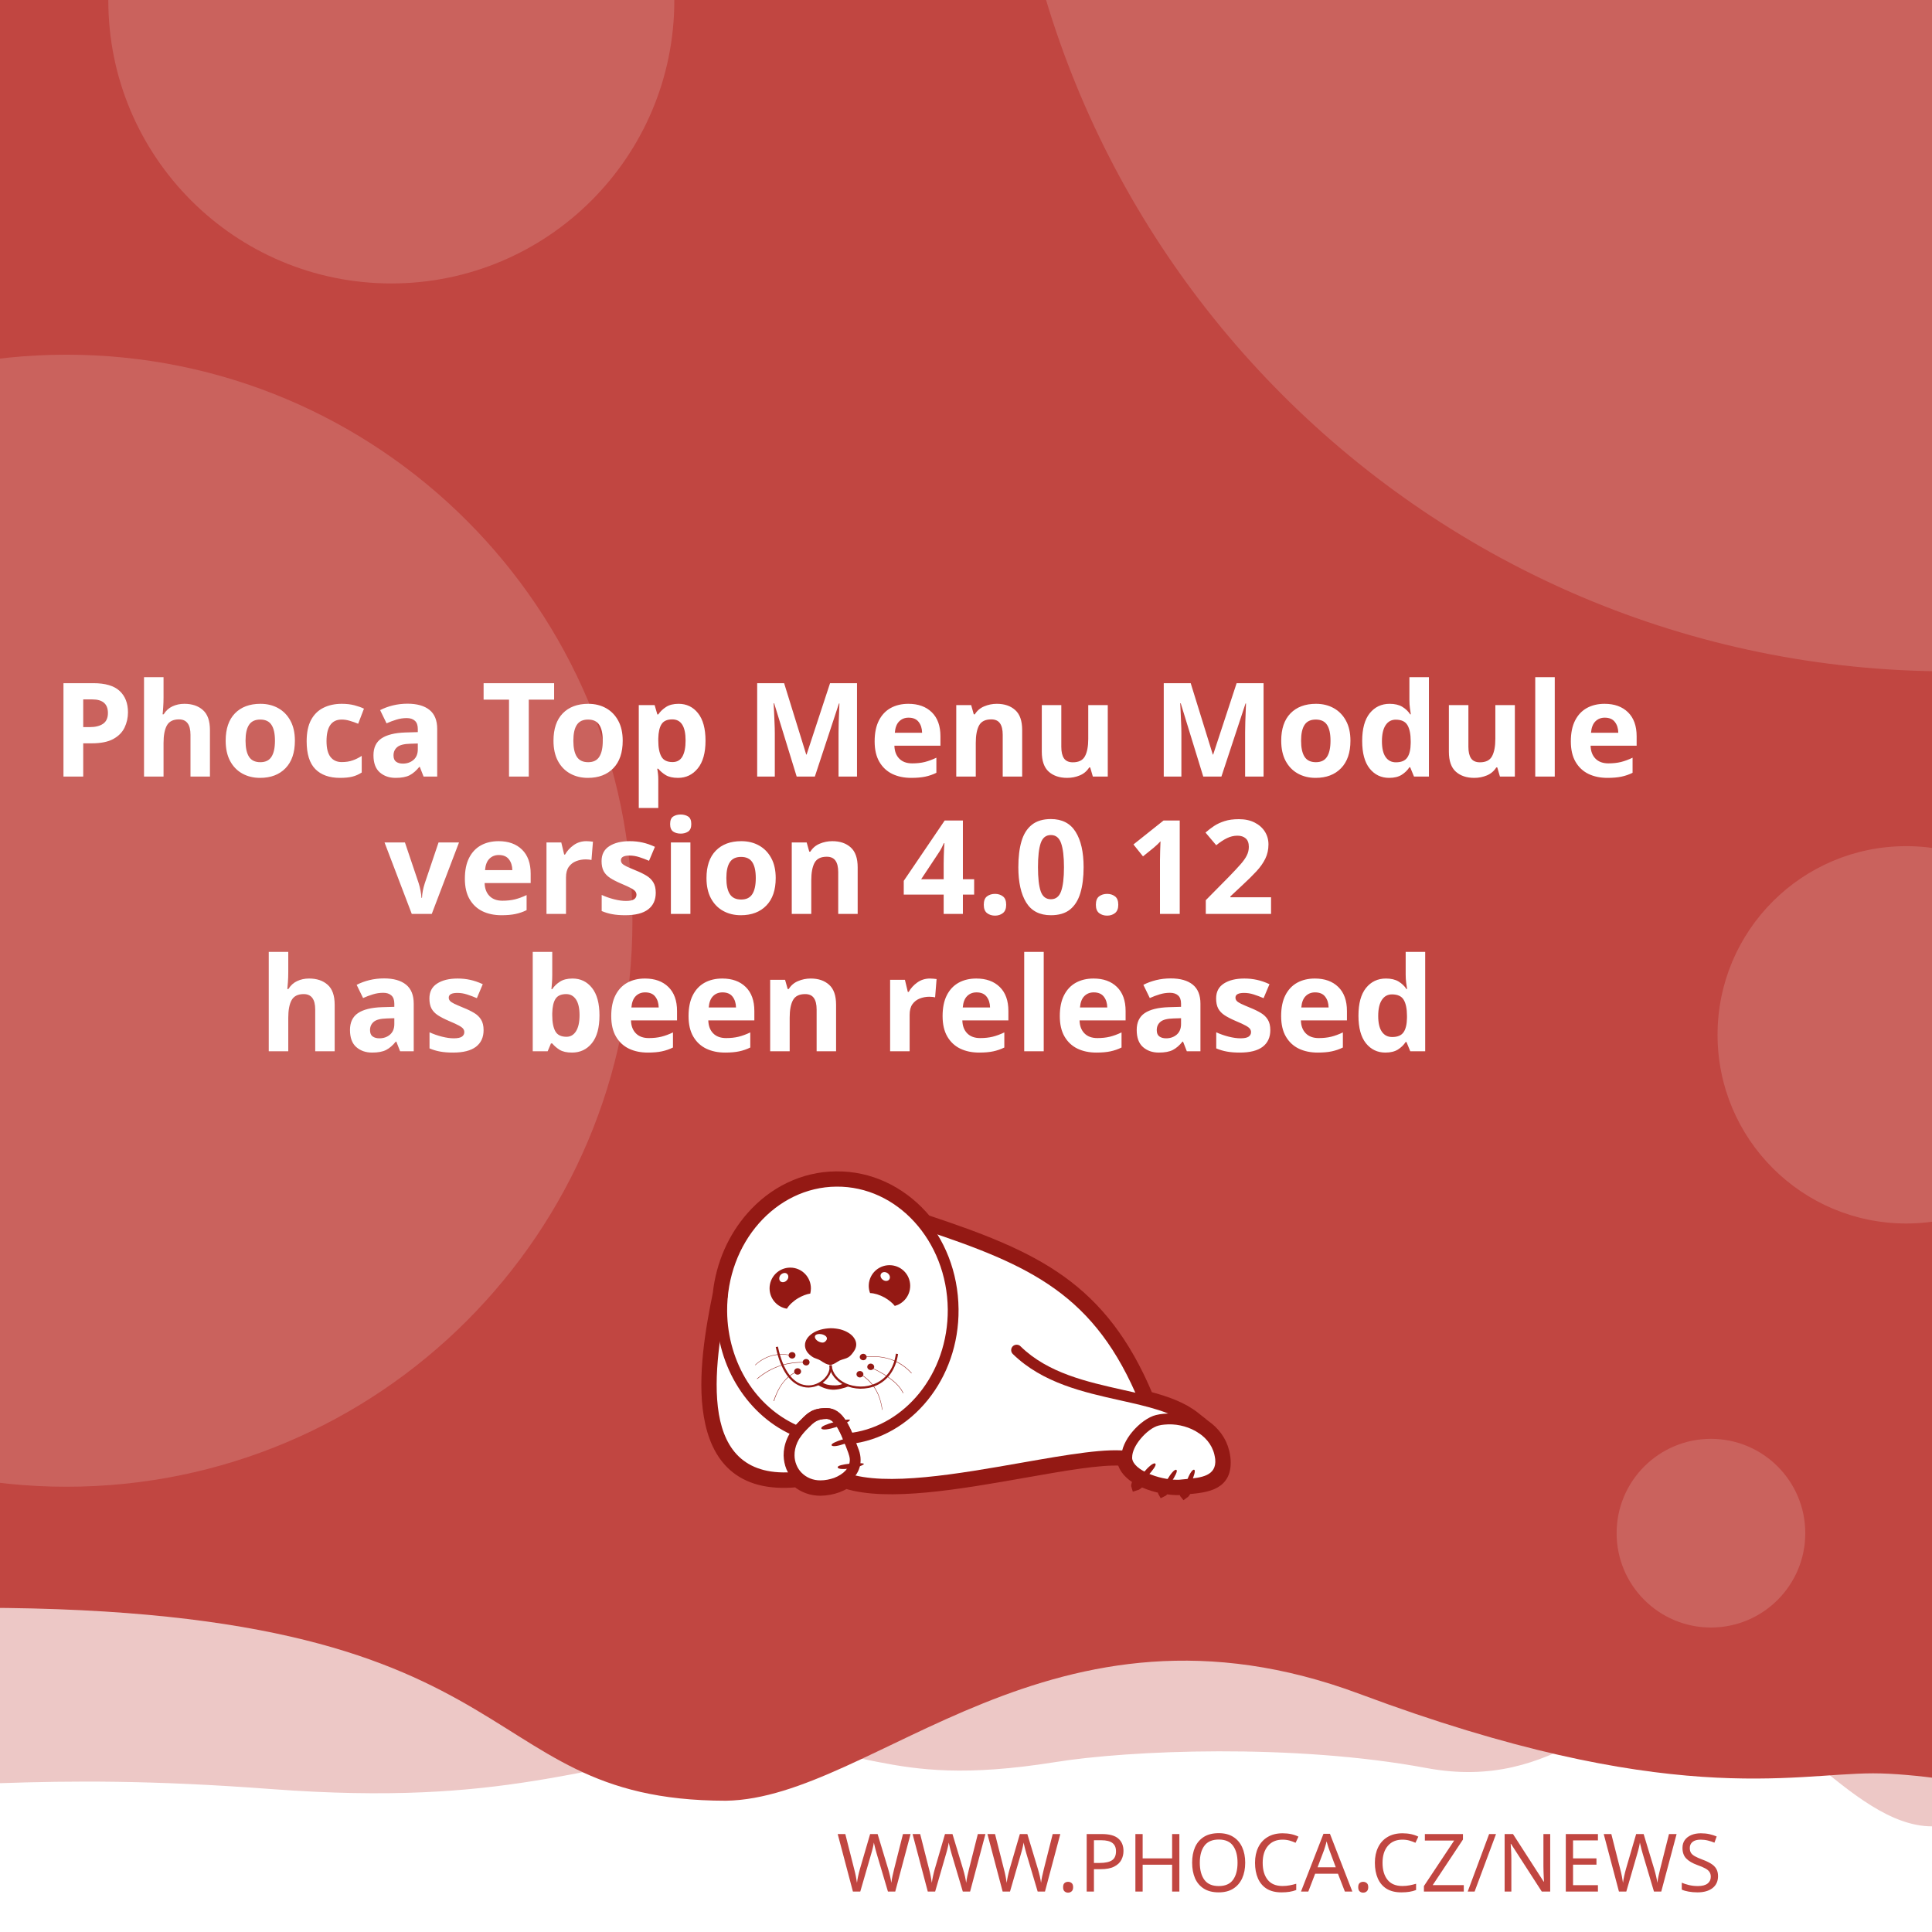
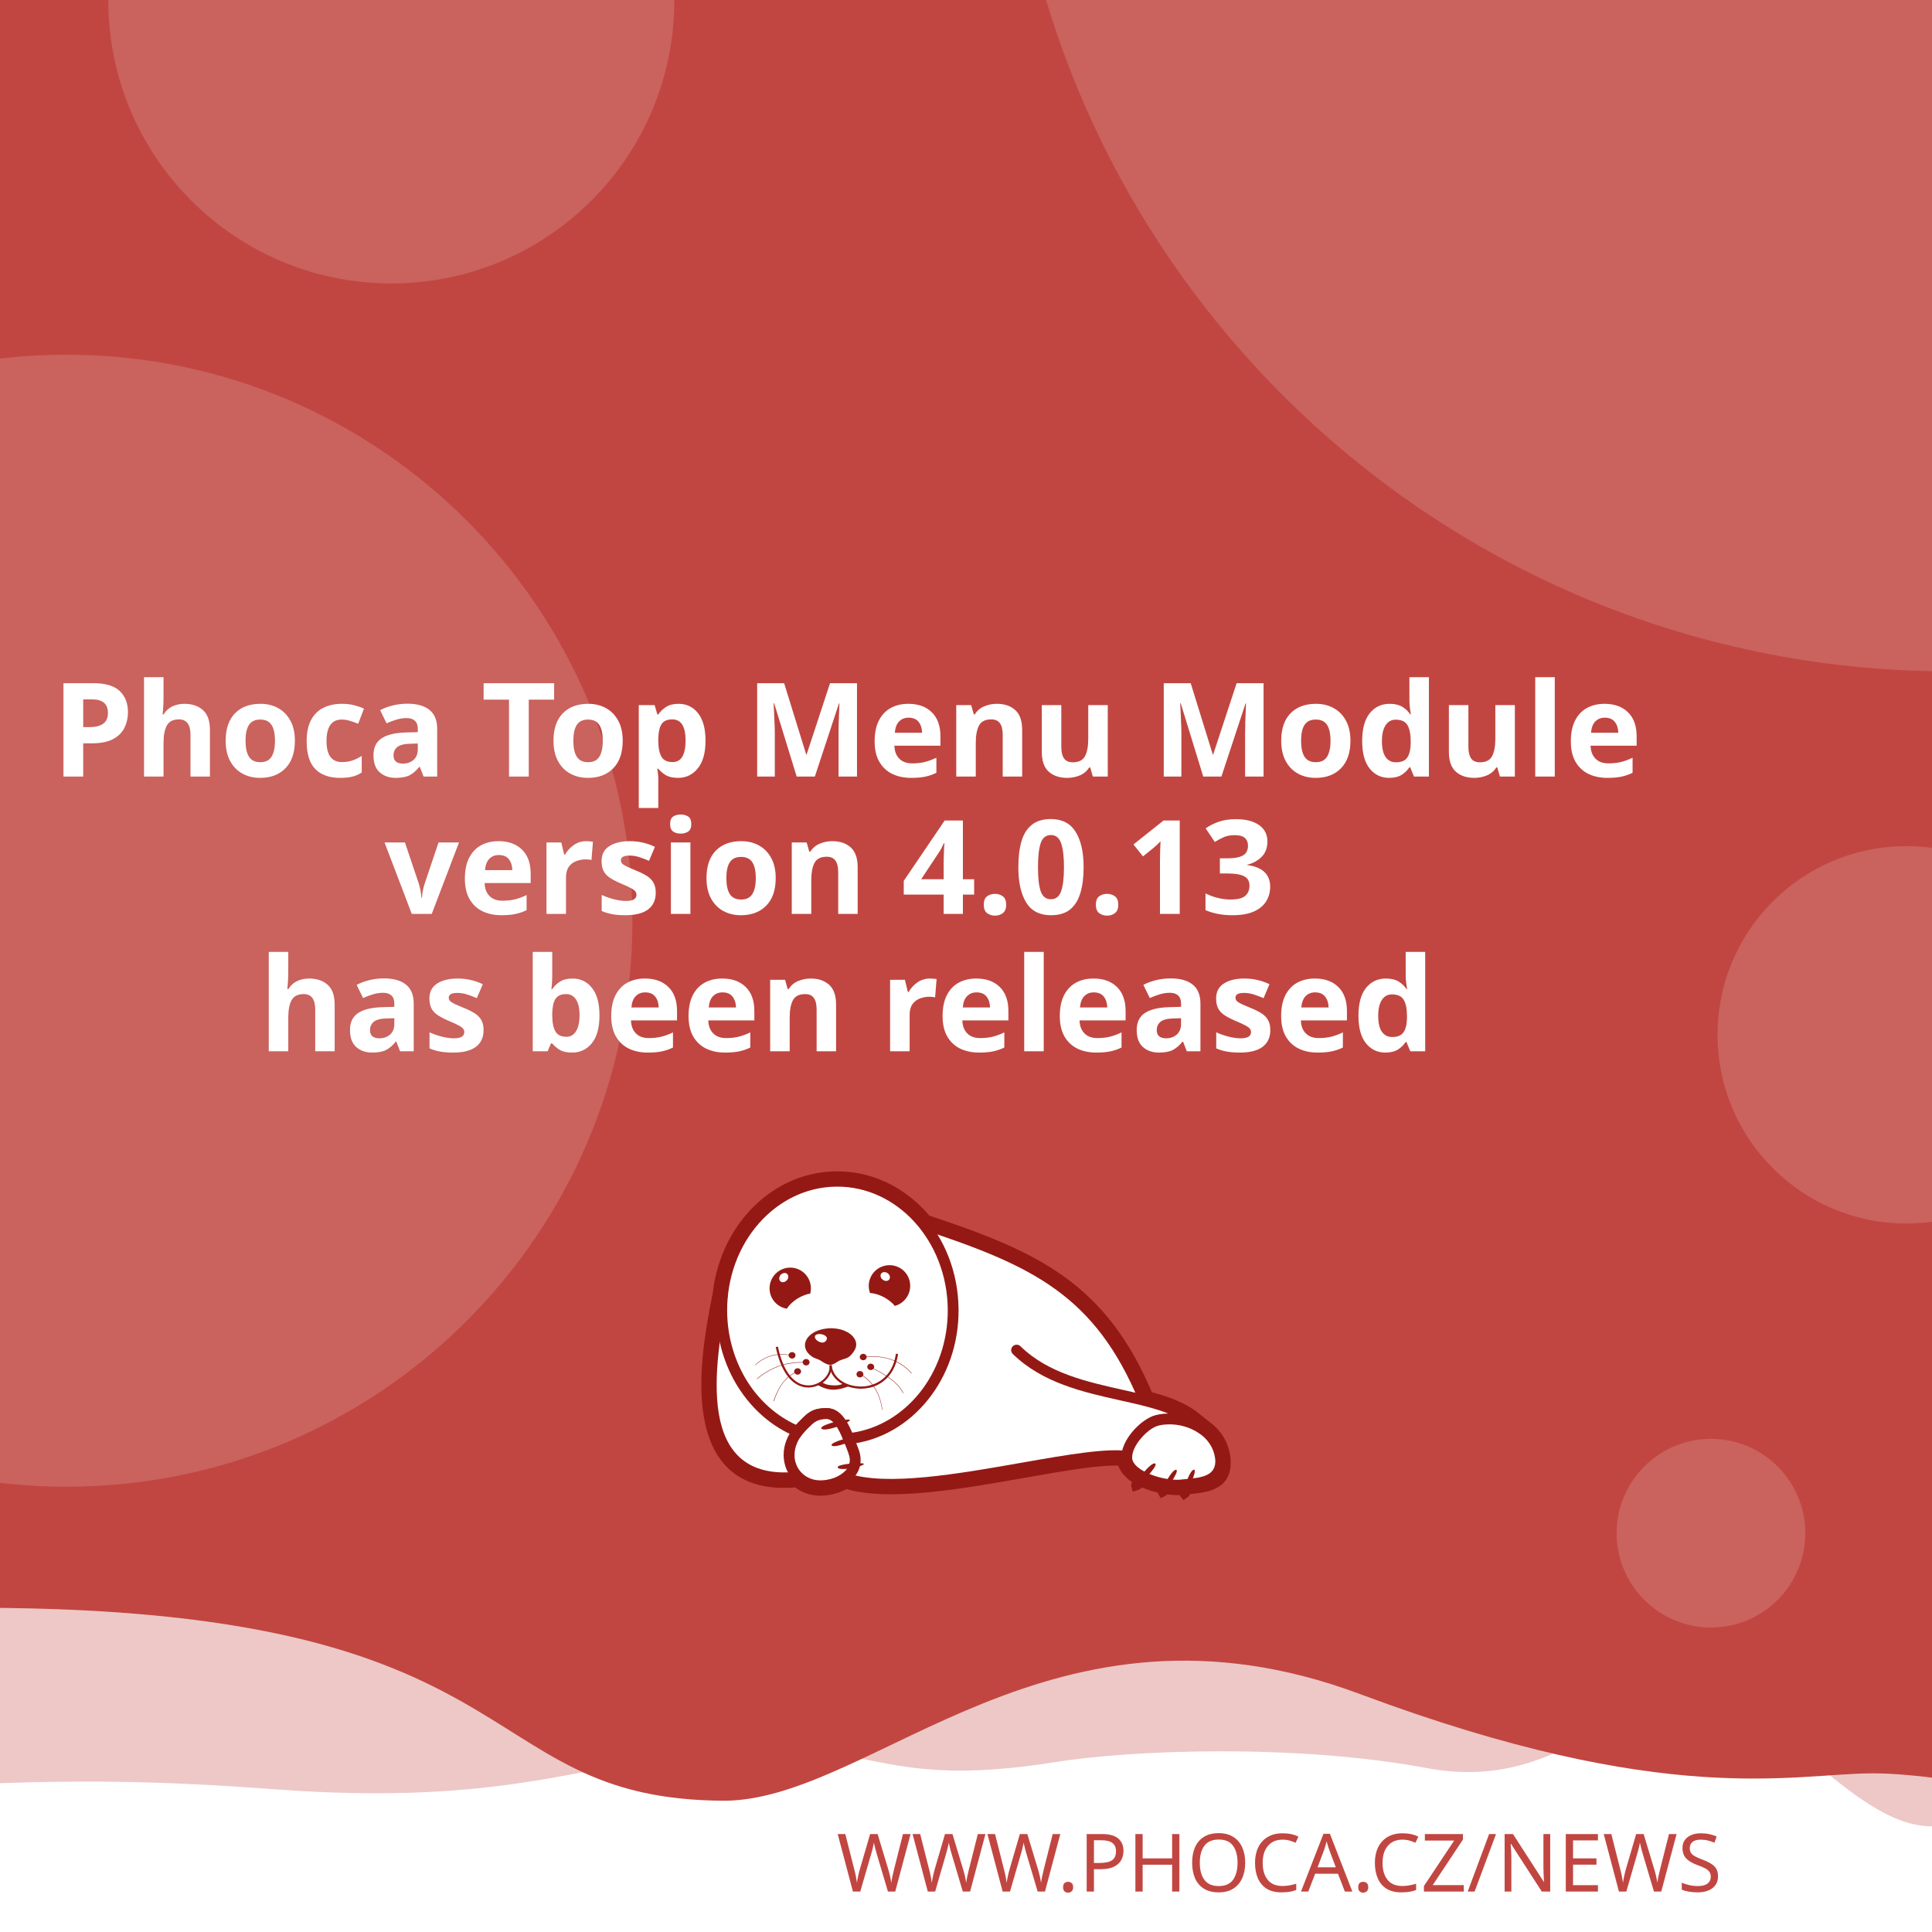
<svg xmlns="http://www.w3.org/2000/svg" width="512" height="512" viewBox="0 0 512 512" version="1.1" id="svg5">
  <defs id="defs2">
    <clipPath id="clip1">
      <path d="M 20,426 H 575 V 841.891 H 20 Z m 0,0" id="path2" />
    </clipPath>
  </defs>
  <g id="layer1">
    <path d="m -288.549,96.962 a 6.384,6.384 0 0 0 -6.384,6.384 v 81.087 a 6.384,6.384 0 0 0 6.384,6.384 h 81.083 a 6.384,6.384 0 0 0 6.384,-6.384 v -81.087 a 6.384,6.384 0 0 0 -6.384,-6.384 z m 16.084,16.188 c 0.591,-0.033 1.134,0.125 1.642,0.482 0.508,0.359 0.842,0.809 1.006,1.355 l 2.415,8.308 46.517,-2.44 c 0.829,-0.043 1.521,0.245 2.074,0.86 0.55,0.606 0.769,1.334 0.636,2.174 l -3.898,24.937 c -0.138,0.736 -0.57,1.497 -1.288,2.273 -0.719,0.787 -1.656,1.211 -2.797,1.272 l -32.861,1.721 3.038,10.253 27.775,-1.455 c 0.726,-0.04 1.351,0.178 1.887,0.648 0.523,0.483 0.803,1.086 0.844,1.812 0.038,0.726 -0.178,1.352 -0.648,1.887 -0.483,0.525 -1.086,0.806 -1.812,0.844 l -2.597,0.137 0.137,2.593 c 0.038,0.729 -0.178,1.356 -0.661,1.879 -0.472,0.535 -1.071,0.819 -1.8,0.856 -0.726,0.038 -1.353,-0.178 -1.879,-0.661 -0.535,-0.472 -0.814,-1.073 -0.852,-1.8 l -0.137,-2.593 -15.573,0.81 0.133,2.597 c 0.038,0.729 -0.176,1.356 -0.648,1.879 -0.483,0.535 -1.086,0.818 -1.812,0.856 -0.726,0.04 -1.352,-0.178 -1.887,-0.661 -0.525,-0.472 -0.806,-1.073 -0.844,-1.8 l -0.137,-2.597 -1.608,0.083 c -0.623,0.033 -1.193,-0.112 -1.721,-0.428 -0.515,-0.317 -0.883,-0.632 -1.11,-0.931 l -0.287,-0.507 -13.05,-49.343 -2.805,0.146 c -0.696,0.038 -1.312,-0.181 -1.858,-0.661 -0.545,-0.472 -0.835,-1.069 -0.873,-1.795 -0.038,-0.729 0.186,-1.353 0.682,-1.879 0.493,-0.535 1.083,-0.818 1.779,-0.856 z" style="fill:#ffffff;stroke-width:1;paint-order:stroke fill markers" id="path400" />
    <rect style="opacity:1;fill:#ffffff;stroke-width:5;stroke-linejoin:round;paint-order:stroke fill markers" id="rect723" width="512" height="512" x="0" y="0" />
    <path id="rect4460" style="opacity:0.3;fill:#C14641;fill-opacity:1;stroke-width:5;stroke-linejoin:round;paint-order:stroke fill markers" d="M -256,4 H 768 v 480 c 0,0 -42.667,-10 -64,-10 -21.333,0 -42.408,10 -64,10 -21.592,0 -42.667,-10 -64,-10 -21.333,0 -42.408,10 -64,10 -21.592,0 -41.887,-34.701 -63.221,-34.701 -21.333,0 -35.645,25.795 -70.761,19.246 -35.116,-6.549 -78.862,-4.741 -98.515,-1.547 -47.289,7.533 -49.247,-6.724 -87.369,-3.311 -38.122,3.413 -56.921,15.193 -120.307,10.429 -63.387,-4.764 -84.091,0.698 -135.827,-0.116 -21.333,0 -42.408,10 -64,10 -21.592,0 -42.667,-10 -64,-10 -21.333,0 -64,10 -64,10 z" />
    <path id="rect4460-5" style="fill:#C14641;fill-opacity:1;stroke-width:5;stroke-linejoin:round;paint-order:stroke fill markers" d="M -316,4.9999998e-7 H 708 V 480 c 0,0 -42.667,-10 -64,-10 -21.333,0 -42.408,10 -64,10 -21.592,0 -62.256,-10.048 -83.59,-10.048 -21.333,0 -54.449,9.448 -136.059,-21.03 -81.61,-30.478 -128.583,27.669 -167.971,28.291 -70.795,-0.042 -47.303,-54.288 -212.561,-50.983 C -185.439,429.534 -38.408,480 -60,480 c -21.592,0 -42.667,-10 -64,-10 -21.333,0 -42.408,10 -64,10 -21.592,0 -42.667,-10 -64,-10 -21.333,0 -64,10 -64,10 z" />
    <text xml:space="preserve" style="font-style:normal;font-weight:normal;font-size:21.333px;line-height:1.25;font-family:sans-serif;fill:#C14641;fill-opacity:1;stroke:none" x="484.042" y="501.277" id="text2910-3-7">
      <tspan id="tspan2908-6-5" x="484.042" y="501.277" style="font-style:normal;font-variant:normal;font-weight:300;font-stretch:normal;font-size:21.333px;font-family:Montserrat;-inkscape-font-specification:'Montserrat Light';text-align:end;text-anchor:end;fill:#C14641;fill-opacity:1">WWW.PHOCA.CZ/NEWS</tspan>
    </text>
    <text xml:space="preserve" style="font-style:normal;font-variant:normal;font-weight:600;font-stretch:normal;font-size:34.667px;line-height:1.05;font-family:Rubik;-inkscape-font-specification:'Rubik Semi-Bold';fill:#ffffff;fill-opacity:1;stroke:none" x="256" y="133" id="text11252">
      <tspan x="256" y="133" id="tspan403" style="text-align:center;text-anchor:middle" />
      <tspan x="256" y="169.4" style="font-size:34.667px;text-align:center;text-anchor:middle" id="tspan442" />
      <tspan x="256" y="205.8" style="font-size:34.667px;text-align:center;text-anchor:middle" id="tspan444">Phoca Top Menu Module</tspan>
-       <tspan x="256" y="242.2" id="tspan1992" style="font-size:34.667px;text-align:center;text-anchor:middle">version 4.0.12
+       <tspan x="256" y="242.2" id="tspan1992" style="font-size:34.667px;text-align:center;text-anchor:middle">version 4.0.13
</tspan>
      <tspan x="256" y="278.6" id="tspan2906" style="font-size:34.667px;text-align:center;text-anchor:middle">has been released</tspan>
      <tspan x="256" y="315" id="tspan1994" style="font-size:34.667px" />
    </text>
    <circle style="opacity:0.15;fill:#ffffff;fill-opacity:1;stroke-width:5;stroke-linejoin:round;paint-order:stroke fill markers" id="path8376" cx="516.67" cy="-72.081" r="250" />
    <circle style="opacity:0.15;fill:#ffffff;fill-opacity:1;stroke-width:5;stroke-linejoin:round;paint-order:stroke fill markers" id="path8376-9" cx="17.604" cy="244" r="150" />
    <circle style="opacity:0.15;fill:#ffffff;fill-opacity:1;stroke-width:5;stroke-linejoin:round;paint-order:stroke fill markers" id="path8376-6" cx="103.704" cy="0.117" r="75" />
    <circle style="opacity:0.15;fill:#ffffff;fill-opacity:1;stroke-width:5;stroke-linejoin:round;paint-order:stroke fill markers" id="path8376-6-2" cx="505.168" cy="274.238" r="50" />
    <circle style="opacity:0.15;fill:#ffffff;fill-opacity:1;stroke-width:5;stroke-linejoin:round;paint-order:stroke fill markers" id="path8376-6-2-1" cx="453.421" cy="406.309" r="25" />
    <text xml:space="preserve" style="font-style:normal;font-weight:normal;font-size:10.667px;line-height:1.25;font-family:sans-serif;fill:#C14641;fill-opacity:1;stroke:none" x="57.956" y="456.624" id="text396">
      <tspan id="tspan394" x="57.956" y="456.624" style="font-style:normal;font-variant:normal;font-weight:normal;font-stretch:normal;font-size:10.667px;font-family:Rubik;-inkscape-font-specification:Rubik;text-align:center;text-anchor:middle;fill:#C14641;fill-opacity:1" />
    </text>
    <g id="g760" transform="matrix(0.5260845,0,0,0.5260845,99.42418,10.37304)">
      <path style="fill:#ffffff;fill-opacity:1;fill-rule:evenodd;stroke:none" d="m 389.621,683.473 c 9.113,2.391 17.273,5.336 23.457,10.227 l 5.375,4.273 -0.004,0.008 c 4.633,3.242 8.191,7.863 9.594,13.672 0.242,0.977 0.426,2.016 0.547,3.055 1.465,14.07 -9.473,15.141 -19.348,16.055 -0.648,1.137 -1.25,1.992 -1.66,2.266 -0.246,-0.289 -0.254,-1.047 -0.09,-2.051 -0.246,0.031 -0.52,0.062 -0.824,0.098 -0.855,0.059 -1.77,0.121 -2.809,0.121 -1.75,-0.023 -3.684,-0.199 -5.691,-0.523 -0.645,0.738 -1.207,1.266 -1.578,1.438 -0.172,-0.285 -0.098,-0.895 0.145,-1.691 -3.309,-0.637 -6.738,-1.656 -9.793,-3.012 -0.332,-0.148 -0.66,-0.301 -0.984,-0.461 -1.219,1.098 -2.277,1.891 -2.863,2.051 -0.176,-0.504 0.289,-1.621 1.109,-2.973 -4.211,-2.402 -7.395,-5.645 -8.18,-9.641 -10.754,-0.684 -29.09,2.582 -49.293,6.141 -31.996,5.633 -68.574,12.086 -89.609,5.406 -1.258,0.789 -2.625,1.453 -4.07,1.984 -2.688,0.977 -5.617,1.523 -8.609,1.586 -4.73,0.055 -8.941,-1.551 -12.176,-4.27 -29.23,2.742 -40.98,-12.871 -44.496,-33.715 -3.402,-19.863 1.055,-44.504 4.527,-61.535 1.641,-15.129 7.793,-28.699 16.91,-39.043 10.93,-12.461 26.137,-20.215 43.051,-20.336 h 0.062 c 16.914,-0.184 32.242,7.328 43.418,19.543 0.715,0.781 1.414,1.582 2.094,2.406 27.59,9.176 49.688,17.566 67.891,30.629 18.176,13.078 32.348,30.754 43.898,58.293 z m 0,0" id="path177" />
      <g clip-path="url(#clip1)" clip-rule="nonzero" id="g181">
        <path style="fill:none;stroke:#941914;stroke-width:2.835;stroke-linecap:butt;stroke-linejoin:miter;stroke-miterlimit:22.926;stroke-opacity:1" d="m 245.703,99.901 c 5.747,-1.508 10.893,-3.365 14.792,-6.449 l 3.39,-2.695 -0.002,-0.005 c 2.922,-2.045 5.166,-4.959 6.05,-8.622 0.153,-0.616 0.269,-1.271 0.345,-1.926 0.924,-8.873 -5.974,-9.548 -12.201,-10.124 -0.409,-0.717 -0.788,-1.256 -1.047,-1.429 -0.155,0.182 -0.16,0.66 -0.057,1.293 -0.155,-0.02 -0.328,-0.039 -0.52,-0.062 -0.539,-0.037 -1.116,-0.076 -1.771,-0.076 -1.104,0.015 -2.323,0.126 -3.589,0.33 -0.406,-0.466 -0.761,-0.798 -0.995,-0.907 -0.108,0.18 -0.062,0.564 0.091,1.067 -2.086,0.402 -4.249,1.044 -6.176,1.899 -0.209,0.094 -0.416,0.19 -0.621,0.291 -0.769,-0.692 -1.436,-1.192 -1.806,-1.293 -0.111,0.318 0.182,1.022 0.7,1.875 -2.655,1.515 -4.663,3.56 -5.158,6.08 -6.782,0.431 -18.345,-1.628 -31.085,-3.872 -20.177,-3.552 -43.244,-7.622 -56.51,-3.409 -0.793,-0.498 -1.655,-0.916 -2.567,-1.251 -1.695,-0.616 -3.542,-0.961 -5.429,-1 -2.983,-0.034 -5.639,0.978 -7.678,2.692 -18.433,-1.729 -25.843,8.117 -28.06,21.261 -2.146,12.526 0.665,28.065 2.855,38.805 1.035,9.541 4.914,18.098 10.664,24.621 6.892,7.858 16.482,12.748 27.149,12.824 h 0.039 c 10.666,0.116 20.333,-4.621 27.38,-12.324 0.451,-0.493 0.892,-0.998 1.32,-1.517 17.399,-5.786 31.334,-11.078 42.813,-19.315 11.462,-8.247 20.399,-19.394 27.683,-36.761 z m 0,0" transform="matrix(1.58574,0,0,-1.58574,0,841.8898)" id="path179" />
      </g>
      <path style="fill:#941914;fill-opacity:1;fill-rule:evenodd;stroke:none" d="m 393.047,717.762 c 1.16,1.098 -7.754,10.625 -9.953,11.234 -0.672,-1.895 7.816,-12.52 9.832,-11.48 0.121,0.062 0.246,0.367 0.121,0.246" id="path183" />
      <path style="fill:#941914;fill-opacity:1;fill-rule:evenodd;stroke:none" d="m 403.676,720.875 c 1.219,0.855 -5.254,10.379 -7.086,11.234 -0.914,-1.523 5.07,-12.09 6.961,-11.418 0.125,0.062 0.305,0.305 0.125,0.184" id="path185" />
      <path style="fill:#941914;fill-opacity:1;fill-rule:evenodd;stroke:none" d="m 412.652,720.754 c 1.344,0.609 -3.422,11.172 -5.07,12.273 -1.16,-1.344 2.934,-12.766 4.945,-12.398 0.062,0 0.309,0.246 0.125,0.125" id="path187" />
      <path style="fill:#941914;fill-opacity:1;fill-rule:evenodd;stroke:none" d="m 224.809,699.621 c -0.43,-1.586 12.211,-4.824 14.41,-4.152 -0.426,1.957 -13.375,6.414 -14.473,4.398 -0.062,-0.121 0,-0.488 0.062,-0.246 z m 0,0" id="path189" />
      <path style="fill:#941914;fill-opacity:1;fill-rule:evenodd;stroke:none" d="m 229.938,708.172 c -0.367,-1.402 10.746,-4.641 12.703,-4.09 -0.367,1.77 -11.664,6.043 -12.703,4.273 -0.062,-0.062 -0.062,-0.367 0,-0.184" id="path191" />
      <path style="fill:#941914;fill-opacity:1;fill-rule:evenodd;stroke:none" d="m 233.051,719.285 c -0.121,-1.402 11.359,-2.504 13.191,-1.648 -0.609,1.711 -12.52,3.789 -13.25,1.895 0,-0.121 0.059,-0.43 0.059,-0.246 z m 0,0" id="path193" />
      <path style="fill:#941914;fill-opacity:1;fill-rule:evenodd;stroke:none" d="m 268.164,622.859 c 2.809,5.008 1.102,11.359 -3.906,14.23 -0.793,0.488 -1.648,0.793 -2.504,1.039 -1.16,-1.469 -2.934,-2.934 -5.008,-4.152 -2.625,-1.469 -5.312,-2.262 -7.449,-2.32 -1.773,-4.703 0.121,-10.141 4.641,-12.703 5.008,-2.809 11.359,-1.102 14.227,3.906 z m -12.457,2.078 c -1.098,-0.793 -1.465,-2.199 -0.793,-3.113 0.672,-0.918 2.137,-0.98 3.234,-0.184 1.164,0.855 1.469,2.258 0.797,3.176 -0.672,0.914 -2.137,0.977 -3.238,0.121" id="path195" />
      <path style="fill:#941914;fill-opacity:1;fill-rule:evenodd;stroke:none" d="m 209.113,618.832 c 5.738,0 10.383,4.699 10.383,10.441 0,0.914 -0.125,1.77 -0.309,2.625 -1.891,0.305 -4.027,1.098 -6.105,2.32 -2.566,1.527 -4.578,3.48 -5.68,5.312 -4.945,-0.793 -8.73,-5.066 -8.73,-10.258 0,-5.742 4.641,-10.441 10.441,-10.441 z m -4.824,3.602 c 0.977,-0.977 2.441,-1.223 3.234,-0.43 0.855,0.797 0.797,2.262 -0.18,3.238 -0.918,1.039 -2.383,1.223 -3.238,0.488 -0.793,-0.793 -0.734,-2.258 0.184,-3.297" id="path197" />
      <path style="fill:#941914;fill-opacity:1;fill-rule:evenodd;stroke:none" d="m 229.449,649.363 c 1.77,0 3.48,0.246 5.008,0.613 1.527,0.426 2.93,1.035 4.09,1.77 1.16,0.73 2.137,1.648 2.75,2.625 0.672,0.977 1.035,2.078 1.035,3.238 0,1.098 -0.426,2.32 -1.16,3.359 -0.73,1.035 -1.523,2.195 -2.746,2.992 -1.281,0.793 -3.055,1.035 -4.52,1.707 -1.406,0.734 -3.055,2.137 -4.641,2.137 -1.77,0 -3.664,-1.34 -4.887,-2.137 -1.281,-0.855 -2.871,-1.035 -4.031,-1.832 -1.16,-0.73 -2.137,-1.648 -2.809,-2.625 -0.672,-1.039 -1.035,-2.137 -1.035,-3.297 0,-1.16 0.363,-2.262 1.035,-3.297 0.613,-0.977 1.59,-1.895 2.75,-2.688 1.16,-0.793 2.562,-1.406 4.09,-1.832 1.59,-0.43 3.238,-0.672 5.07,-0.734 z m -3.969,3.176 c 1.707,0.551 2.625,1.711 1.77,2.934 -0.914,1.219 -1.832,1.402 -3.418,0.793 -1.59,-0.613 -2.629,-2.016 -2.262,-2.992 0.305,-0.918 2.199,-1.285 3.91,-0.734 z m 0,0" id="path199" />
      <path style="fill:#941914;fill-opacity:1;fill-rule:nonzero;stroke:none" d="m 202.883,658.645 c 2.445,11.664 7.023,17.102 11.664,18.871 1.773,0.609 3.543,0.793 5.191,0.551 1.648,-0.246 3.238,-0.918 4.582,-1.773 3.051,-2.012 5.008,-5.25 4.516,-8.18 l 1.102,-0.125 c 0.488,3.301 -1.648,6.965 -5.008,9.223 -1.465,0.914 -3.238,1.648 -5.07,1.895 -1.832,0.305 -3.785,0.121 -5.68,-0.613 -5.004,-1.832 -9.832,-7.512 -12.395,-19.664 l 1.098,-0.18 z m 0,0" id="path201" />
      <path style="fill:#941914;fill-opacity:1;fill-rule:nonzero;stroke:none" d="m 229.938,667.988 c 0.367,4.094 3.176,7.27 7.023,9.102 2.195,1.035 4.824,1.586 7.449,1.648 2.625,0.059 5.312,-0.488 7.816,-1.648 4.887,-2.262 8.977,-6.961 10.078,-14.902 l 1.098,0.184 c -1.223,8.305 -5.559,13.312 -10.75,15.754 -2.625,1.223 -5.496,1.711 -8.305,1.711 -2.746,-0.059 -5.496,-0.672 -7.875,-1.77 -4.152,-1.953 -7.27,-5.438 -7.637,-9.953 z m 0,0" id="path203" />
      <path style="fill:#941914;fill-opacity:1;fill-rule:nonzero;stroke:none" d="m 224.93,676.477 c 1.895,1.285 3.359,1.527 5.496,1.648 2.137,0.062 3.113,0.125 5.617,-0.914 l 2.992,1.223 c -2.809,1.16 -6.227,2.016 -8.73,1.891 -2.566,-0.121 -5.375,-1.098 -7.574,-2.562 z m 0,0" id="path205" />
      <path style="fill:#941914;fill-opacity:1;fill-rule:evenodd;stroke:none" d="m 210.027,661.395 c 0.98,0 1.711,0.734 1.711,1.586 0,0.918 -0.73,1.652 -1.711,1.652 -0.977,0 -1.77,-0.734 -1.77,-1.652 0,-0.852 0.793,-1.586 1.77,-1.586" id="path207" />
      <path style="fill:#941914;fill-opacity:1;fill-rule:evenodd;stroke:none" d="m 217.113,664.875 c 0.977,0 1.711,0.734 1.711,1.648 0,0.855 -0.734,1.59 -1.711,1.59 -0.977,0 -1.77,-0.734 -1.77,-1.59 0,-0.914 0.793,-1.648 1.77,-1.648" id="path209" />
      <path style="fill:#941914;fill-opacity:1;fill-rule:evenodd;stroke:none" d="m 212.777,669.516 c 0.977,0 1.77,0.734 1.77,1.648 0,0.855 -0.793,1.59 -1.77,1.59 -0.918,0 -1.711,-0.734 -1.711,-1.59 0,-0.914 0.793,-1.648 1.711,-1.648" id="path211" />
      <path style="fill:#941914;fill-opacity:1;fill-rule:evenodd;stroke:none" d="m 244.164,670.922 c 0.98,0 1.773,0.73 1.773,1.586 0,0.918 -0.793,1.648 -1.773,1.648 -0.977,0 -1.707,-0.73 -1.707,-1.648 0,-0.855 0.73,-1.586 1.707,-1.586" id="path213" />
      <path style="fill:#941914;fill-opacity:1;fill-rule:evenodd;stroke:none" d="m 249.602,667.195 c 0.977,0 1.77,0.734 1.77,1.648 0,0.855 -0.793,1.59 -1.77,1.59 -0.918,0 -1.711,-0.734 -1.711,-1.59 0,-0.914 0.793,-1.648 1.711,-1.648" id="path215" />
      <path style="fill:#941914;fill-opacity:1;fill-rule:evenodd;stroke:none" d="m 245.875,662.25 c 0.918,0 1.711,0.73 1.711,1.648 0,0.855 -0.793,1.586 -1.711,1.586 -0.977,0 -1.77,-0.73 -1.77,-1.586 0,-0.918 0.793,-1.648 1.77,-1.648" id="path217" />
      <path style="fill:#941914;fill-opacity:1;fill-rule:nonzero;stroke:none" d="m 245.816,663.777 c 5.496,-0.672 10.195,-0.125 14.227,1.281 4.031,1.406 7.391,3.785 10.258,6.902 l -0.18,0.121 c -2.812,-3.055 -6.168,-5.375 -10.141,-6.84 -4.027,-1.406 -8.668,-1.895 -14.105,-1.281 z m 0,0" id="path219" />
      <path style="fill:#941914;fill-opacity:1;fill-rule:nonzero;stroke:none" d="m 244.473,672.387 c 3.176,1.953 5.68,4.398 7.508,7.391 1.836,3.051 2.996,6.594 3.543,10.684 h -0.184 c -0.547,-4.027 -1.707,-7.57 -3.539,-10.562 -1.832,-2.934 -4.336,-5.434 -7.453,-7.328 z m 0,0" id="path221" />
      <path style="fill:#941914;fill-opacity:1;fill-rule:nonzero;stroke:none" d="m 249.723,669.027 c 4.641,2.137 8.184,4.273 10.809,6.414 2.688,2.137 4.457,4.336 5.559,6.531 l -0.184,0.125 c -1.102,-2.199 -2.871,-4.398 -5.496,-6.473 -2.625,-2.141 -6.168,-4.277 -10.75,-6.414 z m 0,0" id="path223" />
      <path style="fill:#941914;fill-opacity:1;fill-rule:nonzero;stroke:none" d="m 191.344,667.867 c 2.625,-2.441 5.555,-4.031 8.609,-4.824 3.176,-0.855 6.535,-0.793 10.074,0 v 0.184 c -3.539,-0.793 -6.898,-0.793 -10.012,0 -3.055,0.793 -5.926,2.383 -8.551,4.762 z m 0,0" id="path225" />
      <path style="fill:#941914;fill-opacity:1;fill-rule:nonzero;stroke:none" d="m 192.32,674.77 c 3.723,-3.117 7.57,-5.254 11.664,-6.598 4.031,-1.344 8.305,-1.891 12.824,-1.707 v 0.18 c -4.52,-0.121 -8.734,0.43 -12.766,1.711 -4.027,1.344 -7.875,3.48 -11.602,6.598 z m 0,0" id="path227" />
      <path style="fill:#941914;fill-opacity:1;fill-rule:nonzero;stroke:none" d="m 200.688,686.004 c 1.402,-4.273 3.172,-7.512 5.188,-9.891 1.957,-2.445 4.215,-3.973 6.535,-4.949 l 0.121,0.184 c -2.32,0.977 -4.516,2.504 -6.531,4.887 -1.957,2.383 -3.727,5.555 -5.07,9.832 l -0.246,-0.062 z m 0,0" id="path229" />
      <path style="fill:#941914;fill-opacity:1;fill-rule:nonzero;stroke:none" d="m 379.43,716.781 c -9.953,-1.832 -30.168,1.773 -52.699,5.742 -32.613,5.738 -69.984,12.336 -90.809,5.008 l 1.832,-5.191 c 19.48,6.84 56.059,0.367 88,-5.25 23.02,-4.031 43.723,-7.695 54.652,-5.68 z m 0,0" id="path231" />
      <path style="fill:#941914;fill-opacity:1;fill-rule:nonzero;stroke:none" d="m 232.258,572.602 h 0.062 c 16.914,-0.184 32.242,7.328 43.418,19.543 11.051,12.09 17.953,28.945 18.137,47.57 v 0.062 c 0.184,17.527 -5.742,33.648 -15.512,45.738 -9.895,12.273 -23.816,20.582 -39.57,22.23 l -2.016,0.18 -0.793,-1.891 c -1.344,-3.359 -2.75,-6.352 -4.336,-8.367 -1.285,-1.648 -2.688,-2.625 -4.277,-2.625 -4.762,0 -6.531,1.832 -8.977,4.273 l -1.039,1.039 c -0.426,0.426 -0.852,0.855 -1.219,1.281 v 0.062 c -0.43,0.426 -0.793,0.914 -1.102,1.281 l -1.281,1.711 -1.953,-0.793 C 200.016,699.074 190,690.34 182.914,679.164 176.016,668.293 171.984,655.105 171.863,640.875 c -0.184,-18.688 6.473,-35.602 17.34,-47.938 10.934,-12.457 26.141,-20.215 43.055,-20.336 z m 0.121,5.438 h -0.059 c -15.27,0.121 -29.07,7.203 -39.023,18.5 -10.016,11.359 -16.121,27.055 -16,44.277 0.121,13.188 3.91,25.402 10.199,35.418 6.105,9.648 14.656,17.281 24.547,21.801 0.488,-0.551 0.98,-1.098 1.469,-1.59 l 0.977,-0.977 c 3.359,-3.418 5.801,-5.859 12.883,-5.859 3.543,0 6.293,1.77 8.551,4.641 1.648,2.074 3.055,4.762 4.336,7.754 13.375,-1.953 25.219,-9.281 33.832,-19.906 9.039,-11.176 14.473,-26.016 14.352,-42.262 v -0.059 c -0.184,-17.223 -6.598,-32.793 -16.797,-43.969 -10.137,-11.113 -23.996,-17.895 -39.266,-17.77 z m 0,0" id="path233" />
      <path style="fill:#941914;fill-opacity:1;fill-rule:nonzero;stroke:none" d="m 325.141,658.523 c 13.801,13.496 33.465,17.832 51.359,21.863 14.289,3.176 27.539,6.168 36.578,13.312 l 5.375,4.273 -3.422,4.277 -5.371,-4.277 c -8.062,-6.41 -20.703,-9.219 -34.383,-12.273 -18.625,-4.152 -39.023,-8.734 -53.984,-23.266 -0.547,-0.488 -0.914,-1.223 -0.914,-2.016 0,-1.527 1.219,-2.75 2.746,-2.75 0.797,0 1.527,0.309 2.016,0.855 z m 0,0" id="path235" />
      <path style="fill:#941914;fill-opacity:1;fill-rule:nonzero;stroke:none" d="m 428.59,714.707 c 1.465,14.105 -9.527,15.145 -19.418,16.059 -0.672,0.062 -1.344,0.184 -2.504,0.309 -0.855,0.059 -1.773,0.121 -2.812,0.121 -5.004,-0.062 -11.539,-1.406 -16.914,-3.785 -5.863,-2.629 -10.504,-6.656 -11.055,-11.91 -0.059,-0.305 -0.059,-0.73 -0.059,-1.098 0.059,-4.336 2.32,-8.977 5.496,-12.766 3.48,-4.211 8.184,-7.633 12.031,-8.547 1.219,-0.309 2.441,-0.488 3.664,-0.613 6.289,-0.672 13.188,0.672 18.867,3.91 5.863,3.234 10.504,8.426 12.152,15.266 0.246,0.977 0.43,2.016 0.551,3.055 z m -19.906,10.625 c 7.266,-0.672 15.324,-1.465 14.473,-10.074 -0.125,-0.797 -0.246,-1.59 -0.43,-2.324 -1.281,-5.25 -4.883,-9.219 -9.527,-11.785 -4.699,-2.625 -10.379,-3.785 -15.633,-3.234 -0.977,0.059 -1.953,0.242 -2.93,0.488 -2.75,0.672 -6.289,3.297 -9.102,6.715 -2.441,2.934 -4.211,6.352 -4.211,9.285 0,0.121 0,0.305 0,0.547 0.367,2.992 3.664,5.559 7.875,7.453 4.703,2.137 10.324,3.297 14.656,3.297 0.797,0 1.527,0 2.262,-0.121 l 2.562,-0.246 z m 0,0" id="path237" />
      <path style="fill:#941914;fill-opacity:1;fill-rule:nonzero;stroke:none" d="m 177.664,632.816 c -3.297,16.547 -7.758,40.73 -4.52,59.844 3.113,18.137 13.434,31.695 39.266,29.008 l 0.551,5.496 c -29.742,3.055 -41.648,-12.641 -45.191,-33.648 -3.418,-19.969 1.102,-44.762 4.582,-61.801 z m 0,0" id="path239" />
      <path style="fill:#941914;fill-opacity:1;fill-rule:nonzero;stroke:none" d="m 227.371,689.609 c 8.488,0 12.094,9.832 16.184,20.883 l 0.062,0.121 c 0.609,1.711 0.914,3.422 0.914,5.008 0.062,3.48 -1.219,6.535 -3.418,8.977 -2.078,2.324 -4.887,4.156 -8.062,5.316 -2.688,0.977 -5.617,1.523 -8.609,1.586 -5.375,0.062 -10.078,-2.016 -13.434,-5.434 -1.652,-1.648 -2.934,-3.543 -3.848,-5.68 -0.855,-2.137 -1.344,-4.457 -1.406,-6.902 -0.062,-5.496 2.199,-11.543 7.758,-17.039 l 0.977,-0.977 c 3.355,-3.418 5.801,-5.859 12.883,-5.859 z m 11.055,22.777 c -3.422,-9.16 -6.414,-17.344 -11.055,-17.344 -4.762,0 -6.531,1.832 -8.977,4.273 l -1.039,1.039 c -4.395,4.336 -6.168,8.918 -6.105,13.07 0,1.707 0.367,3.355 0.977,4.824 0.613,1.523 1.527,2.867 2.625,3.969 2.383,2.379 5.742,3.848 9.527,3.785 2.32,0 4.641,-0.488 6.781,-1.223 2.379,-0.914 4.395,-2.195 5.859,-3.785 1.285,-1.527 2.078,-3.297 2.078,-5.312 0,-0.977 -0.246,-2.016 -0.672,-3.176 z m 0,0" id="path241" />
      <path style="fill:#941914;fill-opacity:1;fill-rule:nonzero;stroke:none" d="m 277.02,594.281 c 27.969,9.281 50.32,17.711 68.703,30.898 18.504,13.312 32.852,31.391 44.516,59.785 l -5.066,2.141 c -11.238,-27.422 -24.977,-44.766 -42.625,-57.465 -17.773,-12.824 -39.758,-21.07 -67.238,-30.168 z m 0,0" id="path243" />
    </g>
  </g>
</svg>
